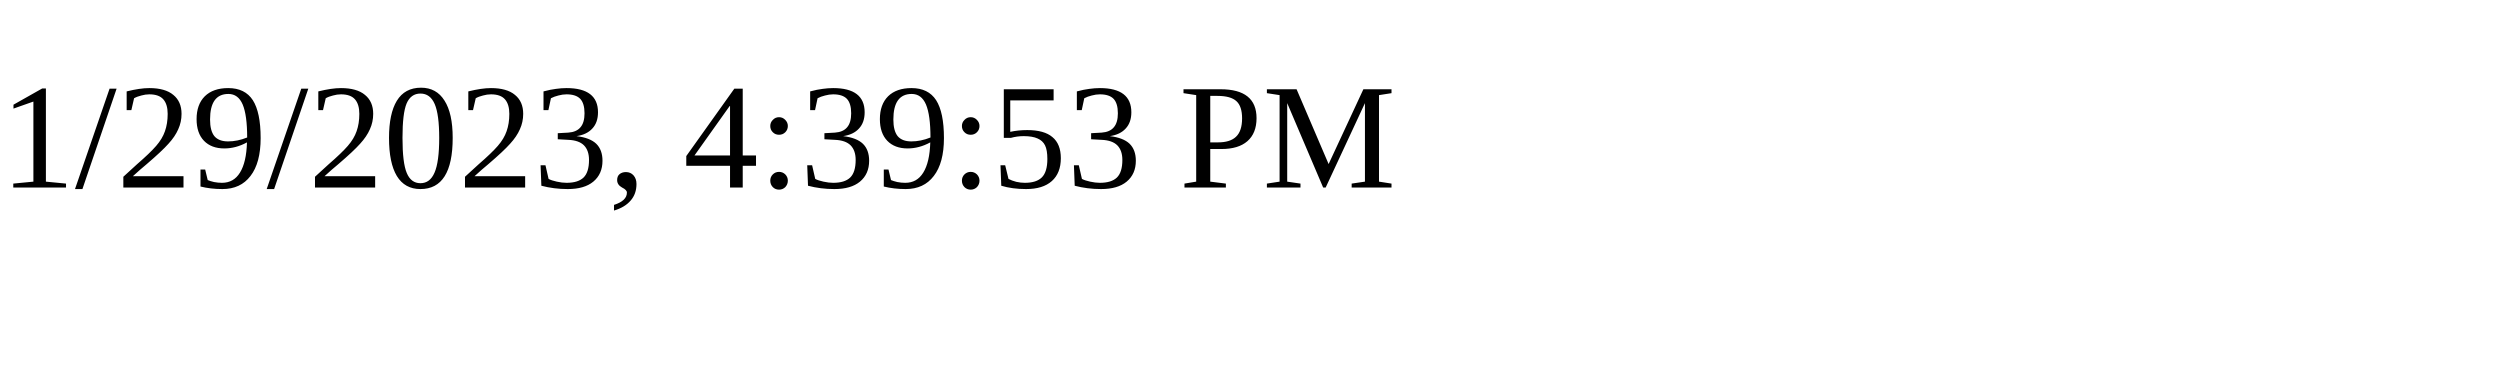
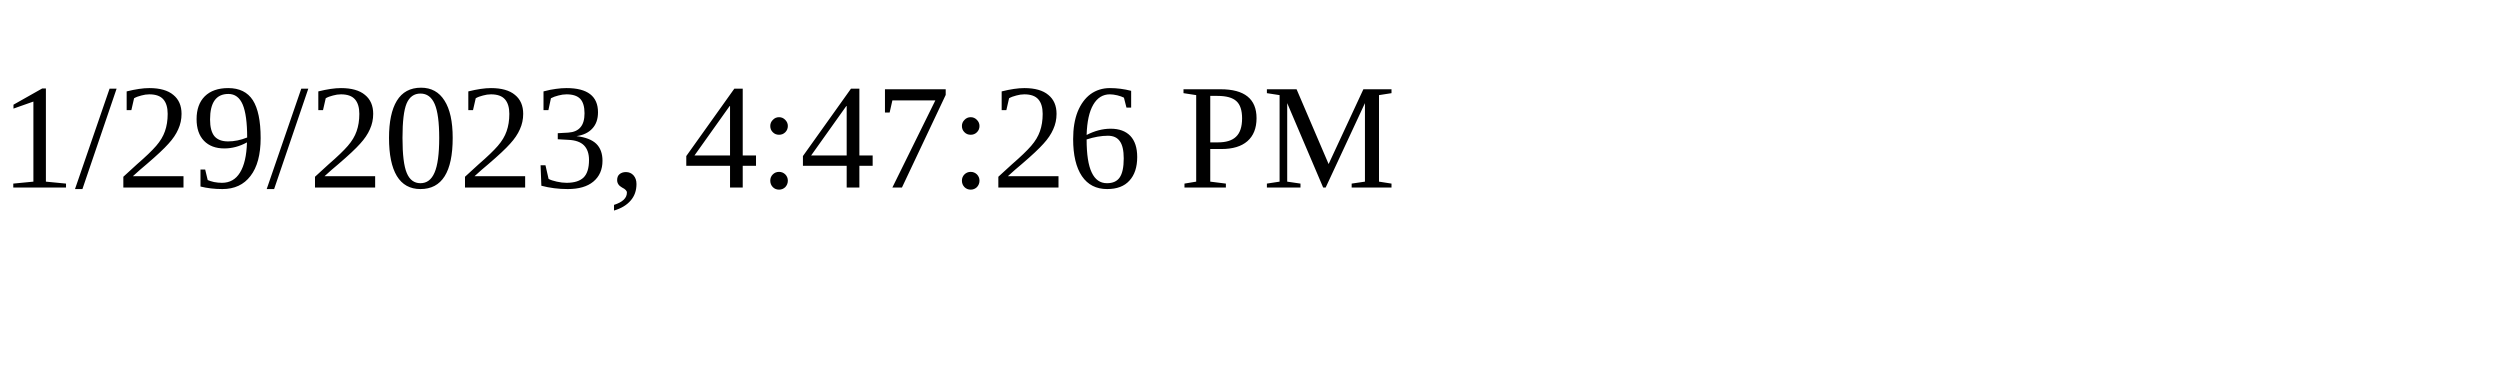
<svg xmlns="http://www.w3.org/2000/svg" height="30" width="200">
-   <text x="0" y="15">1/29/2023, 4:39:53 PM</text>
+   <text x="0" y="15">1/29/2023, 4:47:26 PM</text>
</svg>
